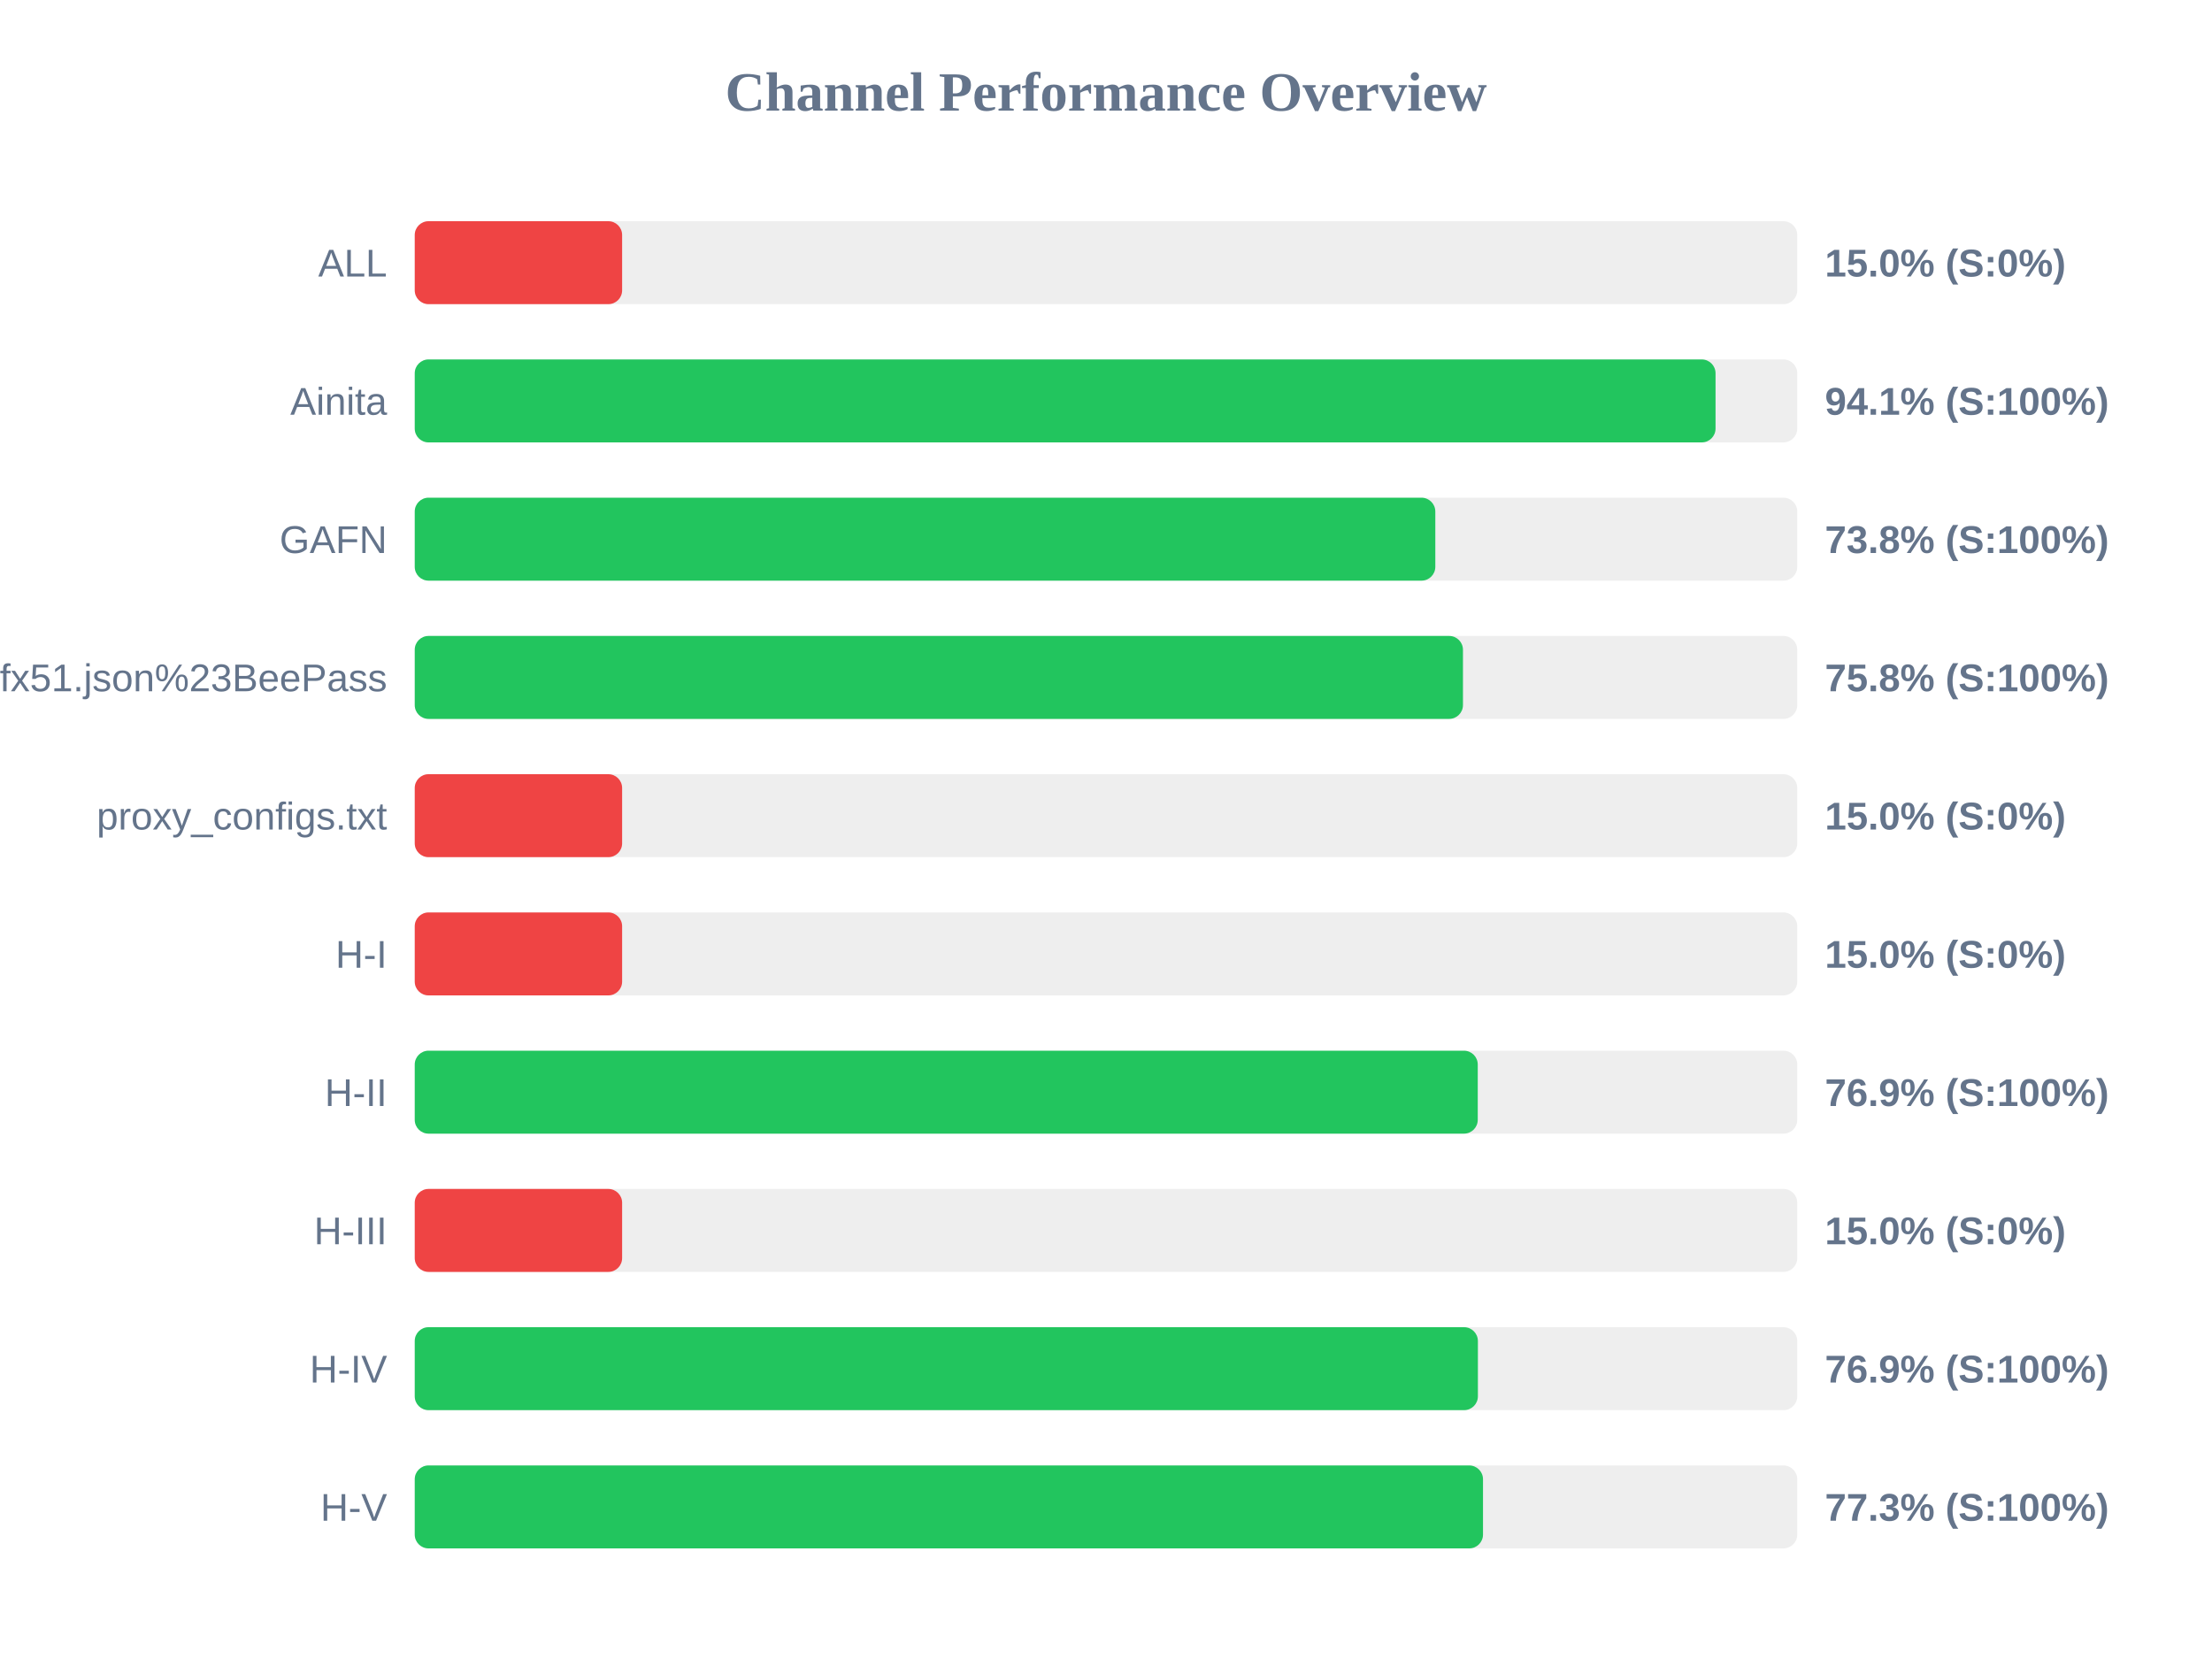
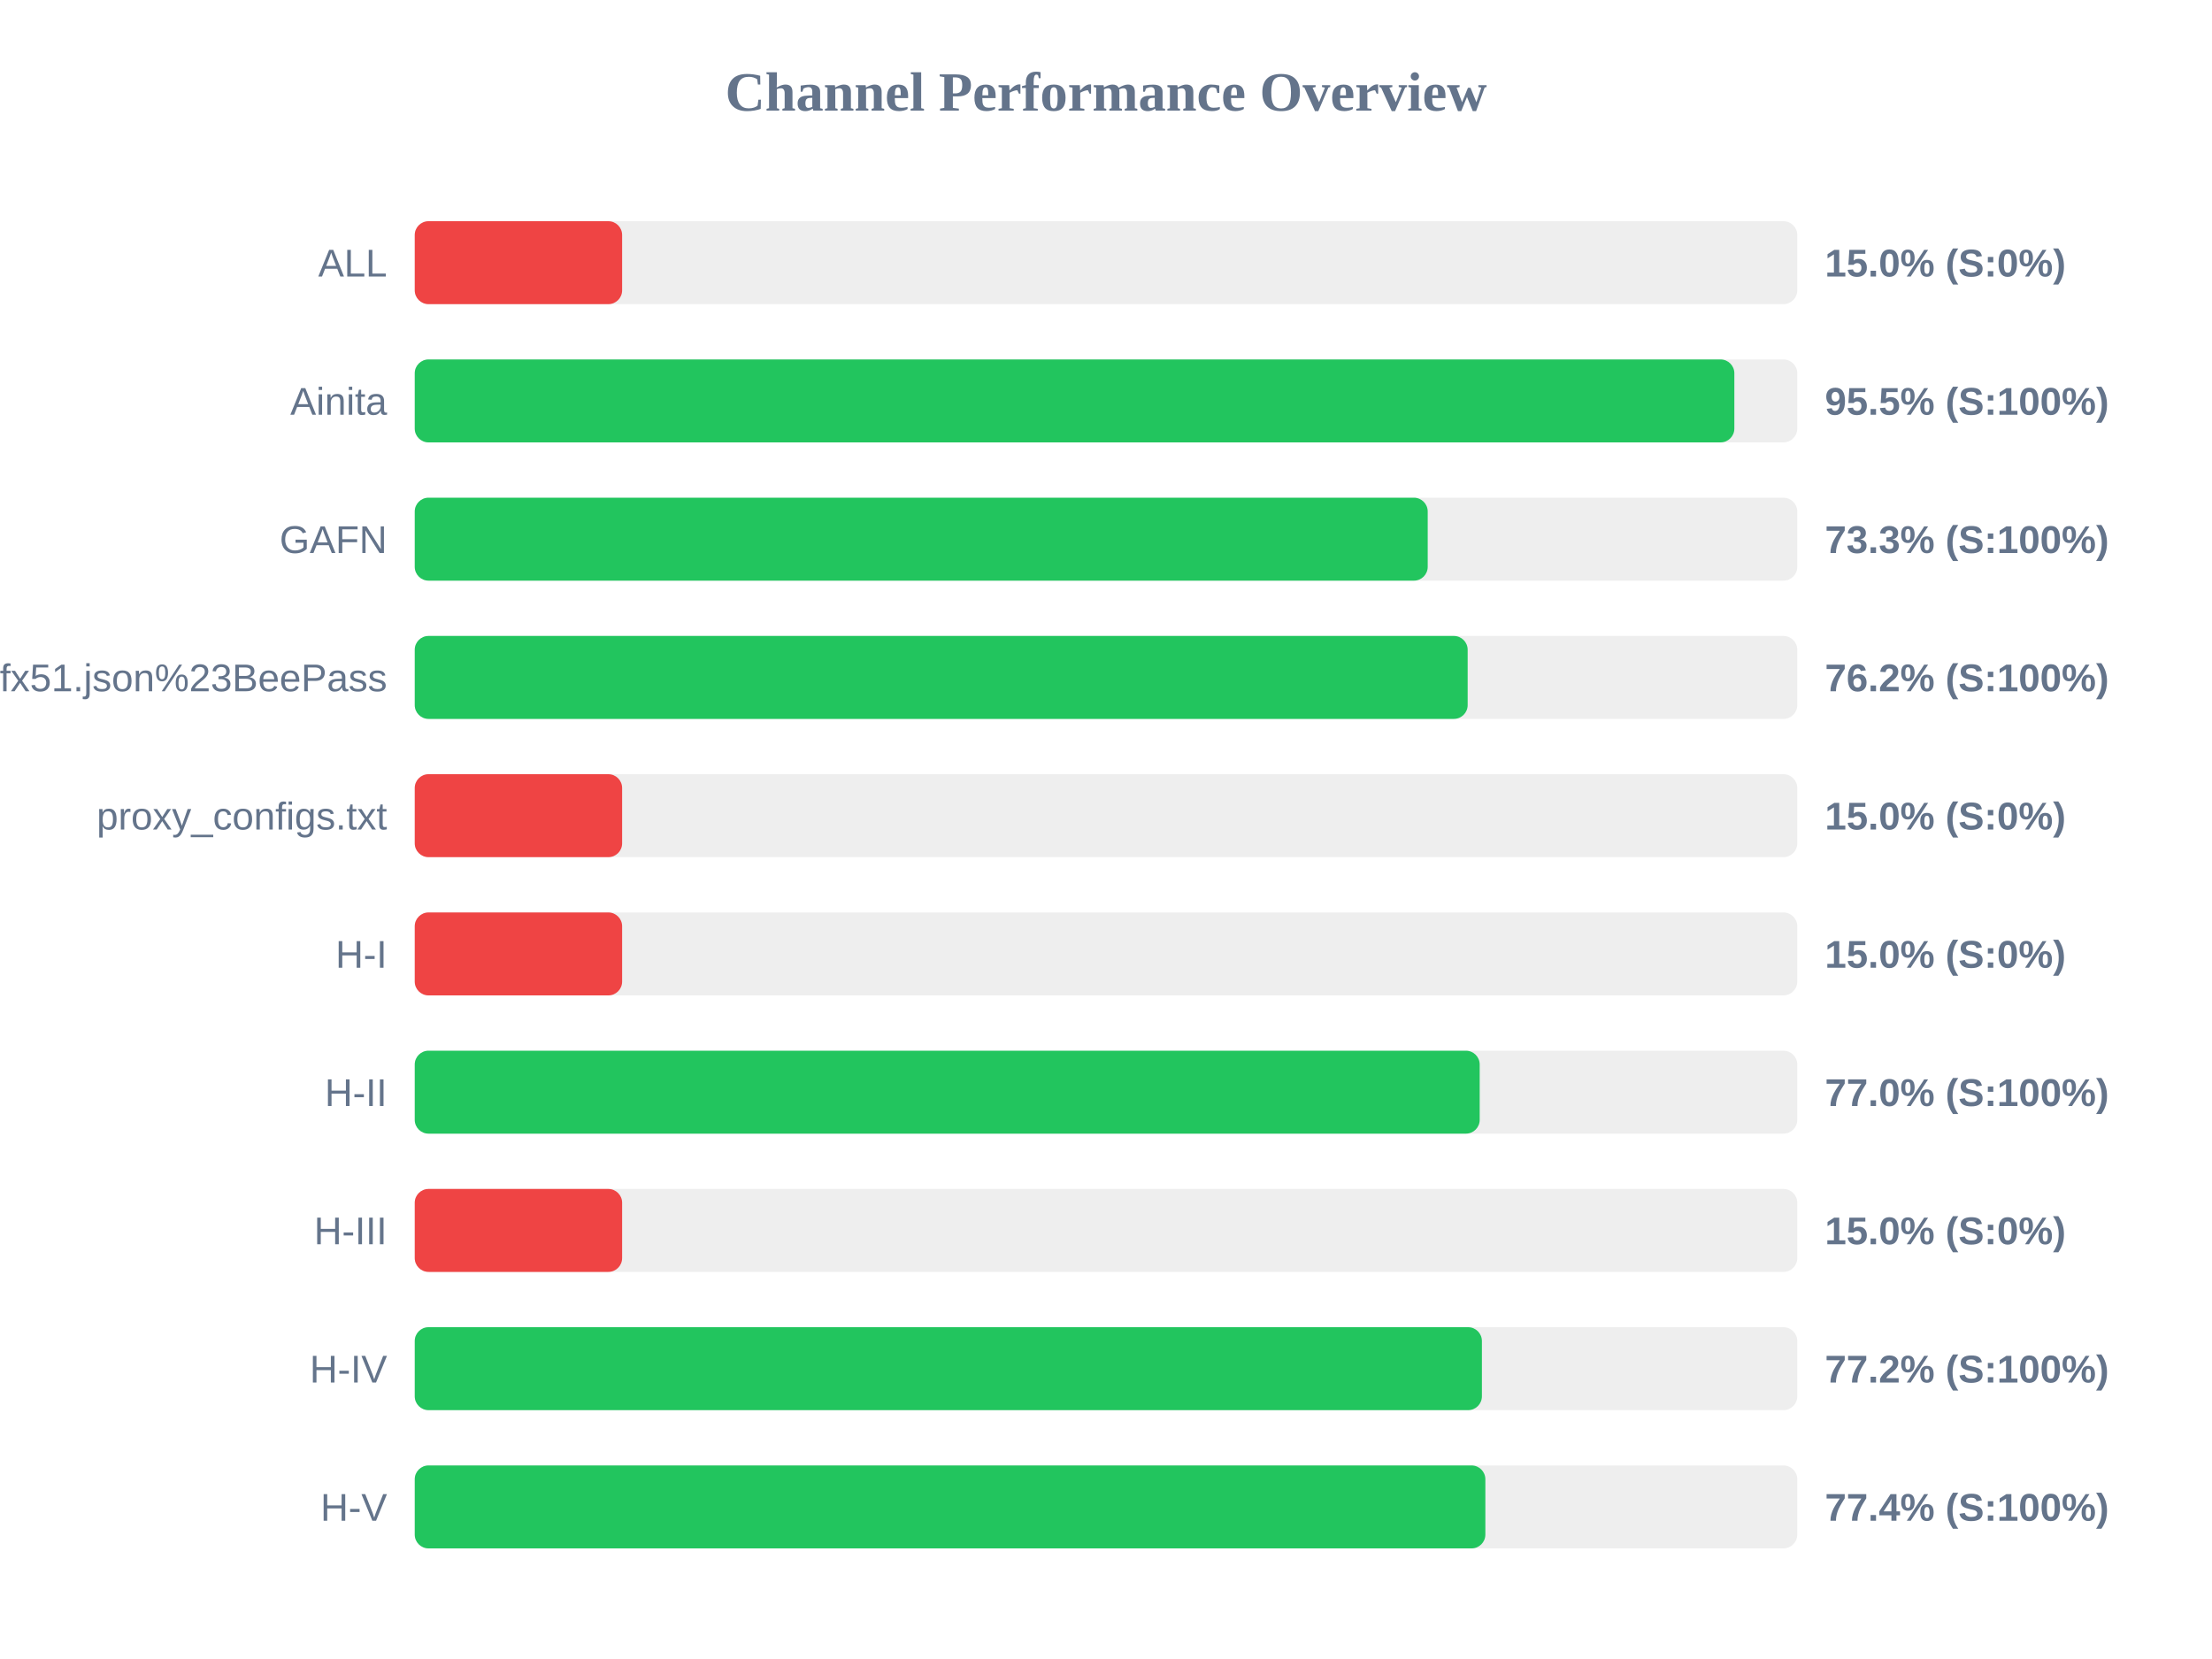
<svg xmlns="http://www.w3.org/2000/svg" width="800" height="600" version="1.1">
  <style>
        .row { font: 14px Arial; fill: #64748b; }
        .score { font: bold 14px Arial; fill: #64748b; }
    </style>
  <text x="400" y="40" text-anchor="middle" font-size="20px" font-weight="bold" fill="#64748b">Channel Performance Overview</text>
  <rect x="150" y="80" width="500" height="30" fill="#eee" rx="5" />
  <rect x="150" y="80" width="75.0" height="30" fill="#ef4444" rx="5" />
  <text x="140" y="100" text-anchor="end" class="row">ALL</text>
  <text x="660" y="100" text-anchor="start" class="score">15.0% (S:0%)</text>
  <rect x="150" y="130" width="500" height="30" fill="#eee" rx="5" />
-   <rect x="150" y="130" width="470.45" height="30" fill="#22c55e" rx="5" />
+   <rect x="150" y="130" width="477.25" height="30" fill="#22c55e" rx="5" />
  <text x="140" y="150" text-anchor="end" class="row">Ainita</text>
-   <text x="660" y="150" text-anchor="start" class="score">94.1% (S:100%)</text>
+   <text x="660" y="150" text-anchor="start" class="score">95.5% (S:100%)</text>
  <rect x="150" y="180" width="500" height="30" fill="#eee" rx="5" />
-   <rect x="150" y="180" width="369.1" height="30" fill="#22c55e" rx="5" />
+   <rect x="150" y="180" width="366.35" height="30" fill="#22c55e" rx="5" />
  <text x="140" y="200" text-anchor="end" class="row">GAFN</text>
-   <text x="660" y="200" text-anchor="start" class="score">73.8% (S:100%)</text>
+   <text x="660" y="200" text-anchor="start" class="score">73.3% (S:100%)</text>
  <rect x="150" y="230" width="500" height="30" fill="#eee" rx="5" />
-   <rect x="150" y="230" width="379.1" height="30" fill="#22c55e" rx="5" />
+   <rect x="150" y="230" width="380.8" height="30" fill="#22c55e" rx="5" />
  <text x="140" y="250" text-anchor="end" class="row">sub?s=ssconf%3A%2F%2Fs3.amazonaws.com%2Fbeedynconprd%2Fzf38bv6oxi1nv3wfkpmxyfl8yj5fargza3foantoalu16vznl0ckxx7bgf1ufx51.json%23BeePass</text>
-   <text x="660" y="250" text-anchor="start" class="score">75.8% (S:100%)</text>
+   <text x="660" y="250" text-anchor="start" class="score">76.2% (S:100%)</text>
  <rect x="150" y="280" width="500" height="30" fill="#eee" rx="5" />
  <rect x="150" y="280" width="75.0" height="30" fill="#ef4444" rx="5" />
  <text x="140" y="300" text-anchor="end" class="row">proxy_configs.txt</text>
  <text x="660" y="300" text-anchor="start" class="score">15.0% (S:0%)</text>
  <rect x="150" y="330" width="500" height="30" fill="#eee" rx="5" />
  <rect x="150" y="330" width="75.0" height="30" fill="#ef4444" rx="5" />
  <text x="140" y="350" text-anchor="end" class="row">H-I</text>
  <text x="660" y="350" text-anchor="start" class="score">15.0% (S:0%)</text>
  <rect x="150" y="380" width="500" height="30" fill="#eee" rx="5" />
-   <rect x="150" y="380" width="384.45" height="30" fill="#22c55e" rx="5" />
+   <rect x="150" y="380" width="385.15" height="30" fill="#22c55e" rx="5" />
  <text x="140" y="400" text-anchor="end" class="row">H-II</text>
-   <text x="660" y="400" text-anchor="start" class="score">76.9% (S:100%)</text>
+   <text x="660" y="400" text-anchor="start" class="score">77.0% (S:100%)</text>
  <rect x="150" y="430" width="500" height="30" fill="#eee" rx="5" />
  <rect x="150" y="430" width="75.0" height="30" fill="#ef4444" rx="5" />
  <text x="140" y="450" text-anchor="end" class="row">H-III</text>
  <text x="660" y="450" text-anchor="start" class="score">15.0% (S:0%)</text>
  <rect x="150" y="480" width="500" height="30" fill="#eee" rx="5" />
-   <rect x="150" y="480" width="384.5" height="30" fill="#22c55e" rx="5" />
+   <rect x="150" y="480" width="385.95" height="30" fill="#22c55e" rx="5" />
  <text x="140" y="500" text-anchor="end" class="row">H-IV</text>
-   <text x="660" y="500" text-anchor="start" class="score">76.9% (S:100%)</text>
+   <text x="660" y="500" text-anchor="start" class="score">77.2% (S:100%)</text>
  <rect x="150" y="530" width="500" height="30" fill="#eee" rx="5" />
-   <rect x="150" y="530" width="386.35" height="30" fill="#22c55e" rx="5" />
+   <rect x="150" y="530" width="387.2" height="30" fill="#22c55e" rx="5" />
  <text x="140" y="550" text-anchor="end" class="row">H-V</text>
-   <text x="660" y="550" text-anchor="start" class="score">77.3% (S:100%)</text>
+   <text x="660" y="550" text-anchor="start" class="score">77.4% (S:100%)</text>
</svg>
